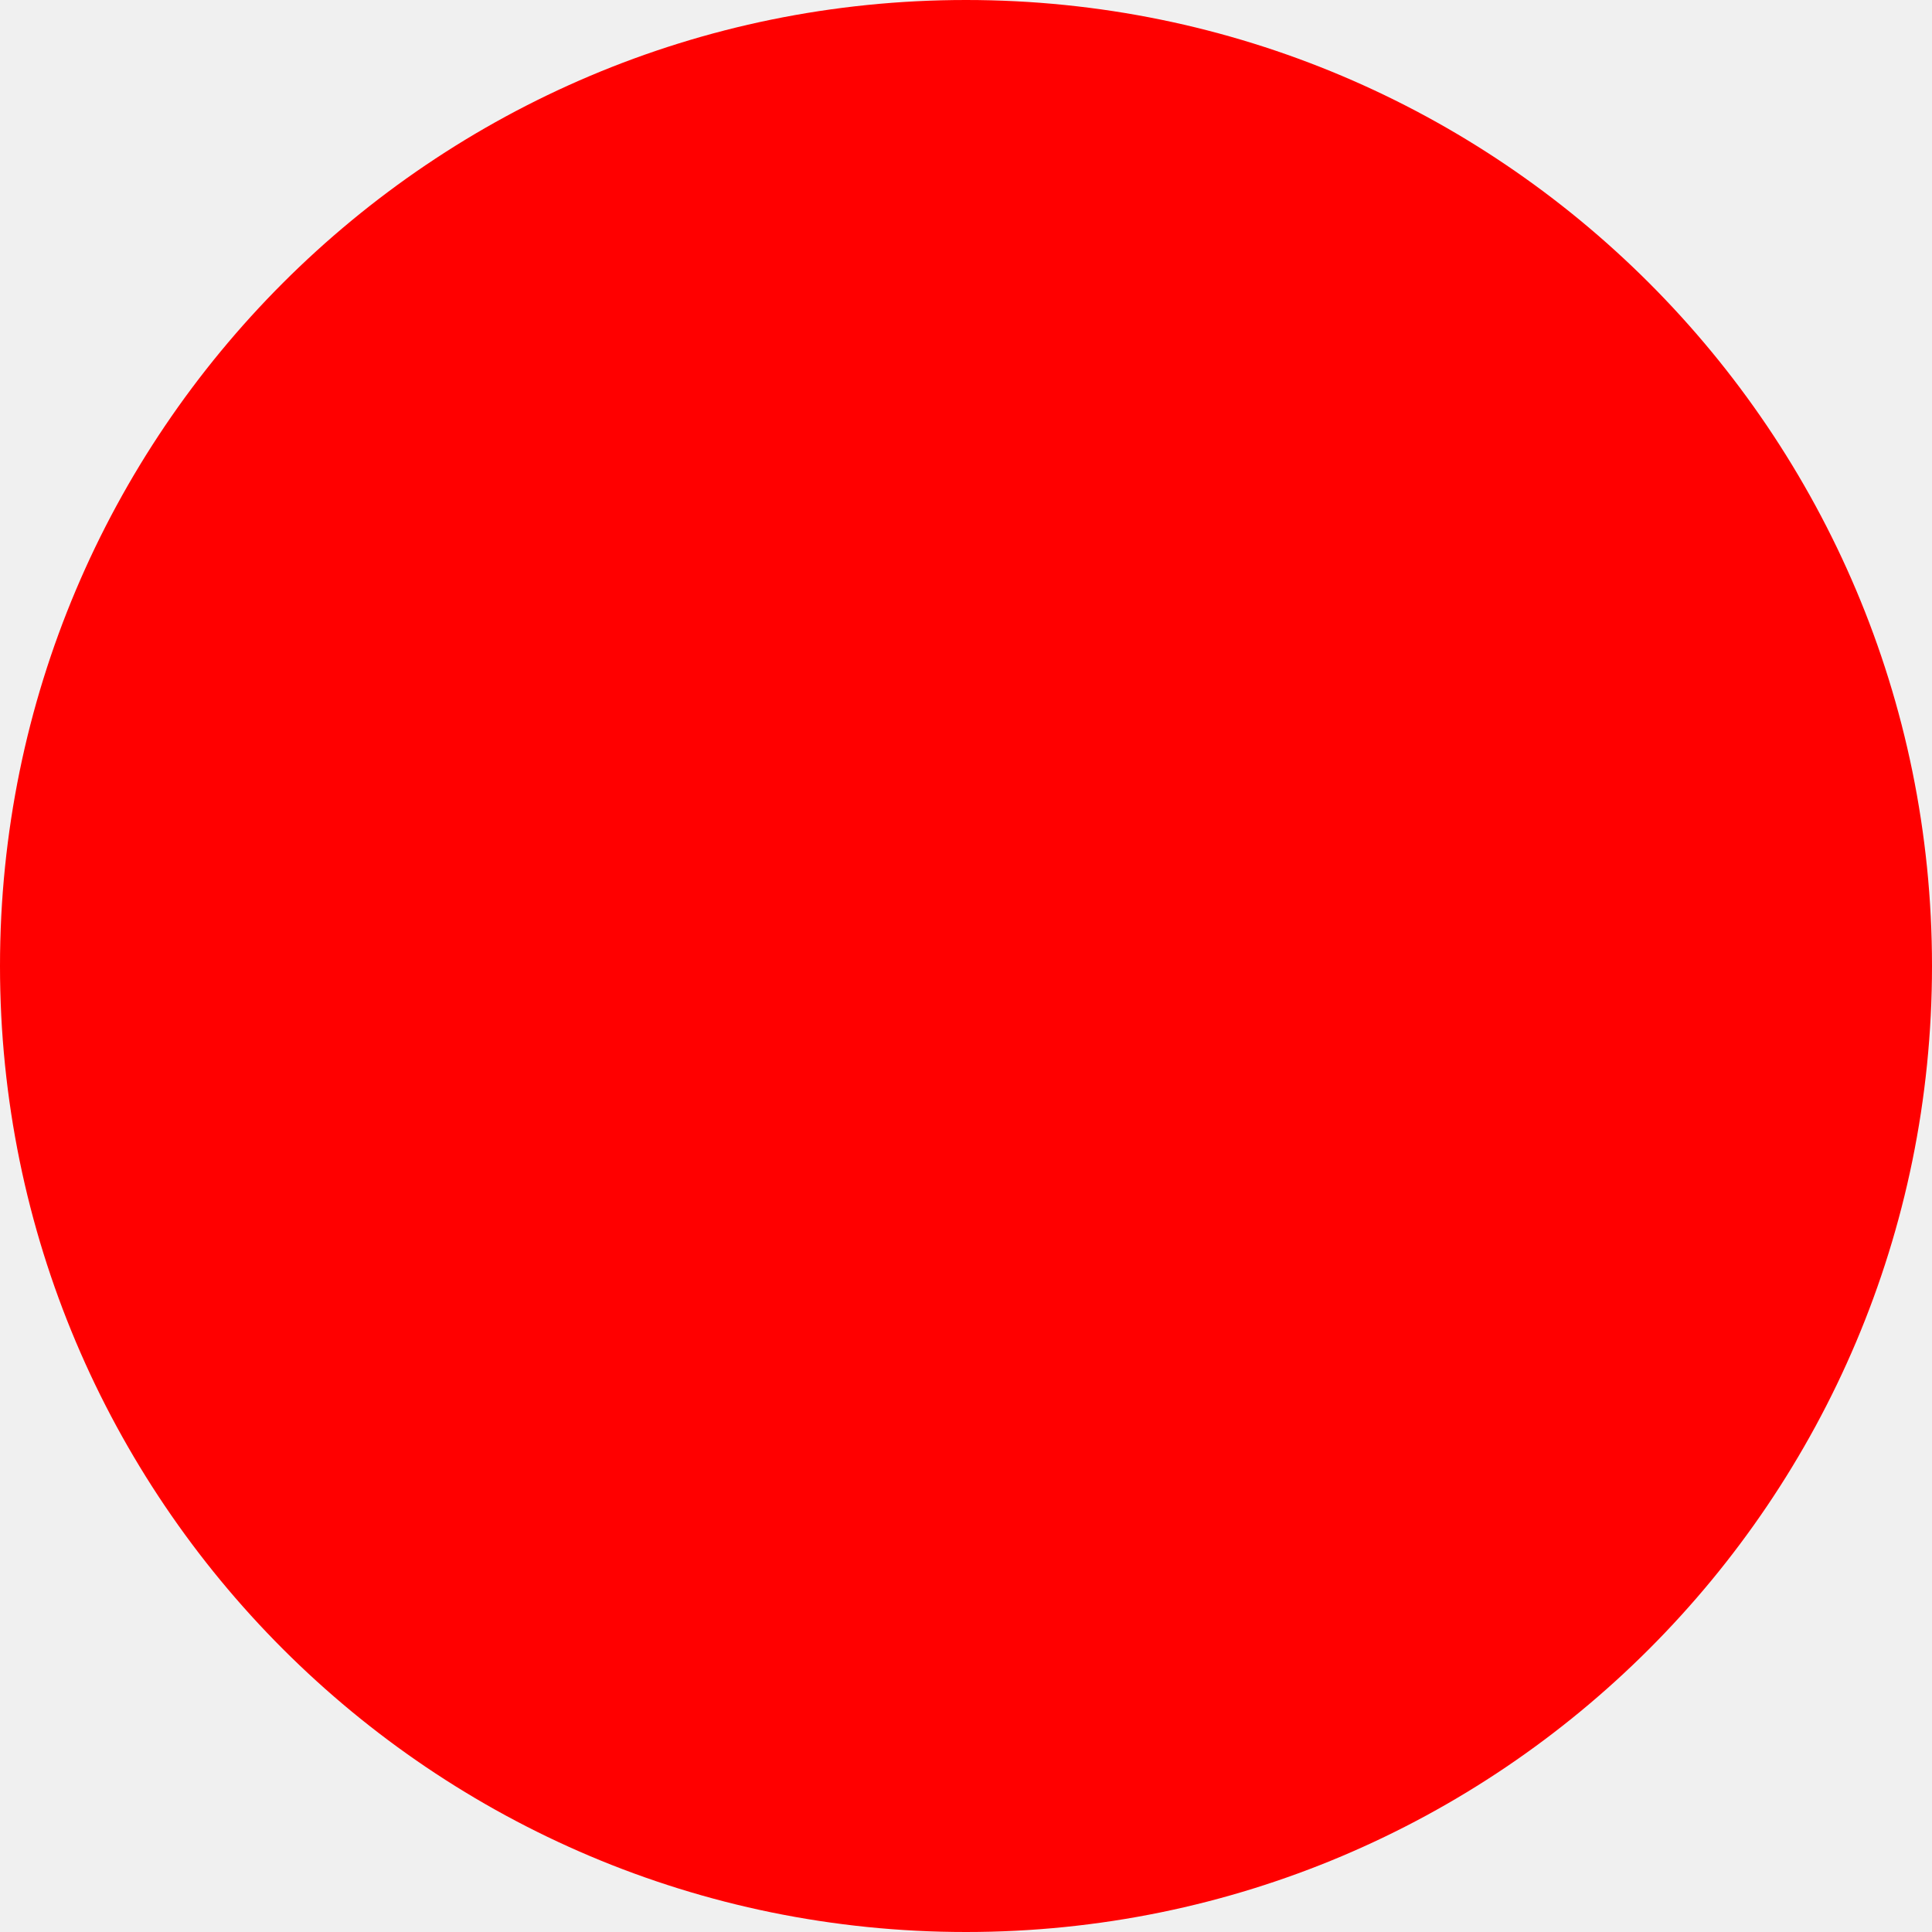
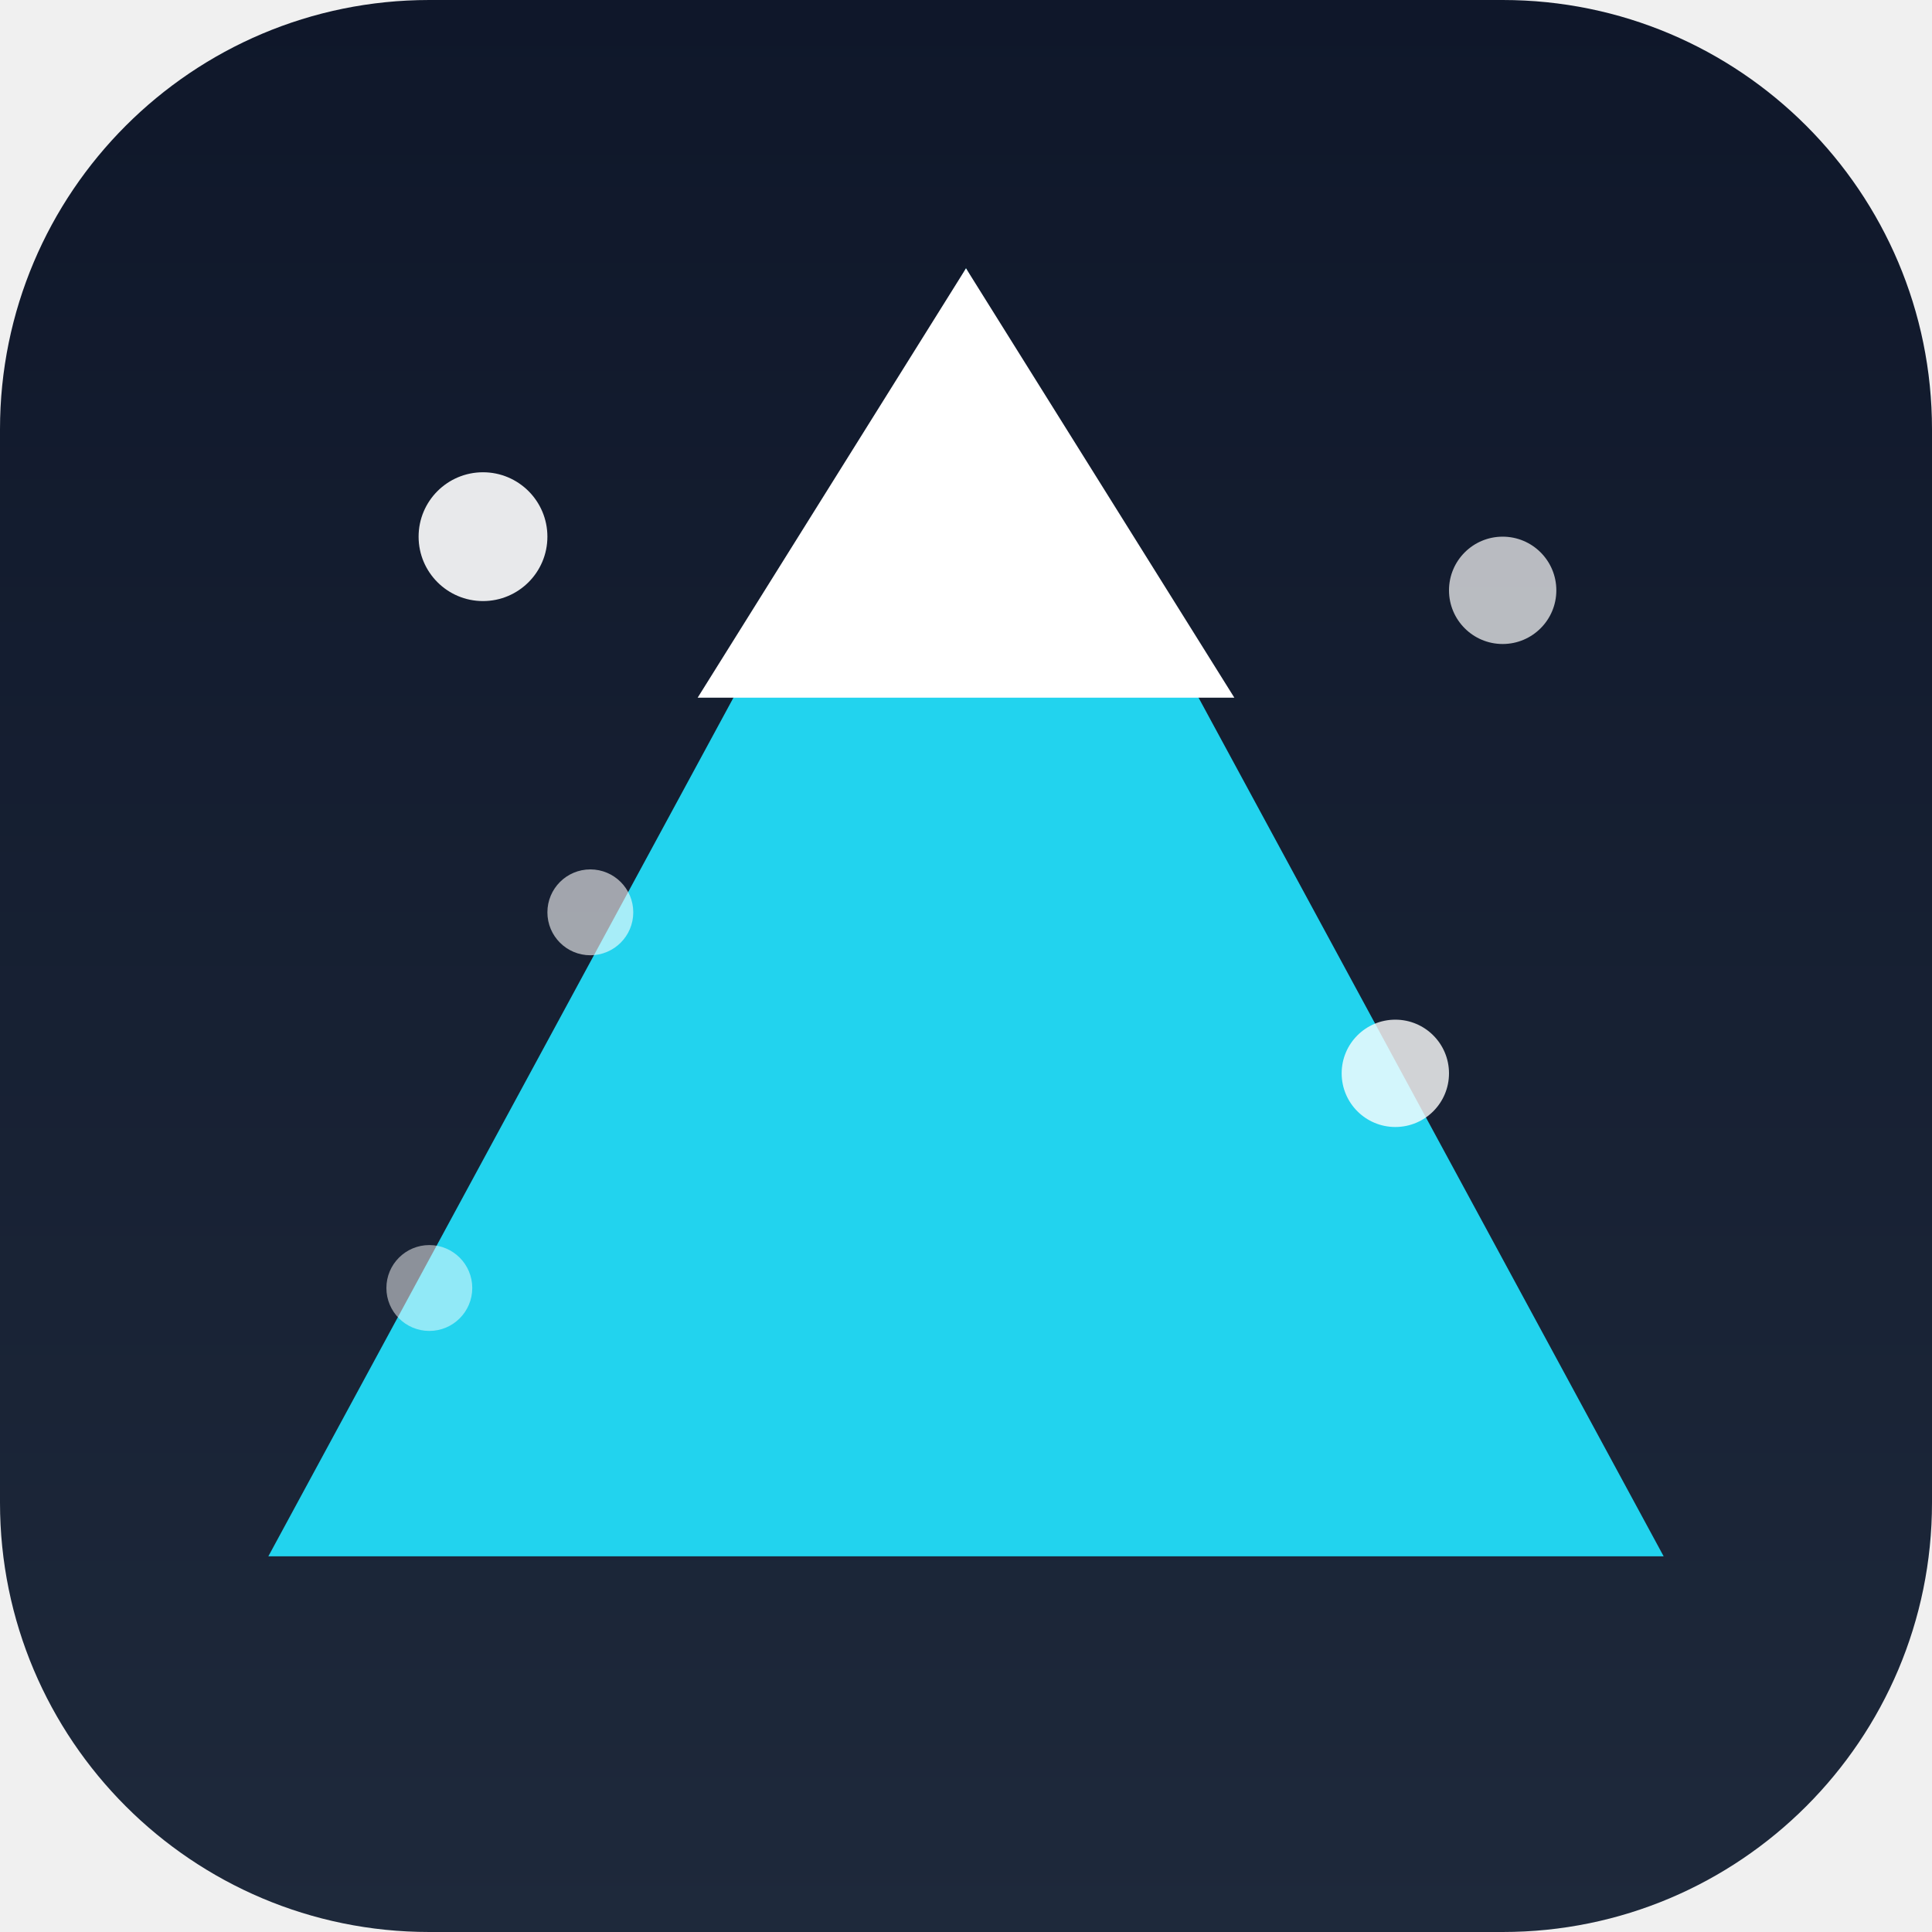
- <svg xmlns="http://www.w3.org/2000/svg" width="512" height="512">
-   <circle cx="256" cy="256" r="256" fill="red" />
+ <svg xmlns="http://www.w3.org/2000/svg" viewBox="0 0 180 180">
+   <defs>
+     <linearGradient id="bg" x1="0%" y1="0%" x2="0%" y2="100%">
+       <stop offset="0%" style="stop-color:#0f172a" />
+       <stop offset="100%" style="stop-color:#1e293b" />
+     </linearGradient>
+   </defs>
+   <rect width="180" height="180" rx="40" fill="url(#bg)" />
+   <polygon points="90,25 155,145 25,145" fill="#22d3ee" />
+   <polygon points="90,25 115,65 65,65" fill="#ffffff" />
+   <circle cx="45" cy="50" r="6" fill="#ffffff" opacity="0.9" />
+   <circle cx="140" cy="55" r="5" fill="#ffffff" opacity="0.7" />
+   <circle cx="55" cy="85" r="4" fill="#ffffff" opacity="0.6" />
+   <circle cx="130" cy="100" r="5" fill="#ffffff" opacity="0.8" />
+   <circle cx="40" cy="120" r="4" fill="#ffffff" opacity="0.5" />
</svg>
